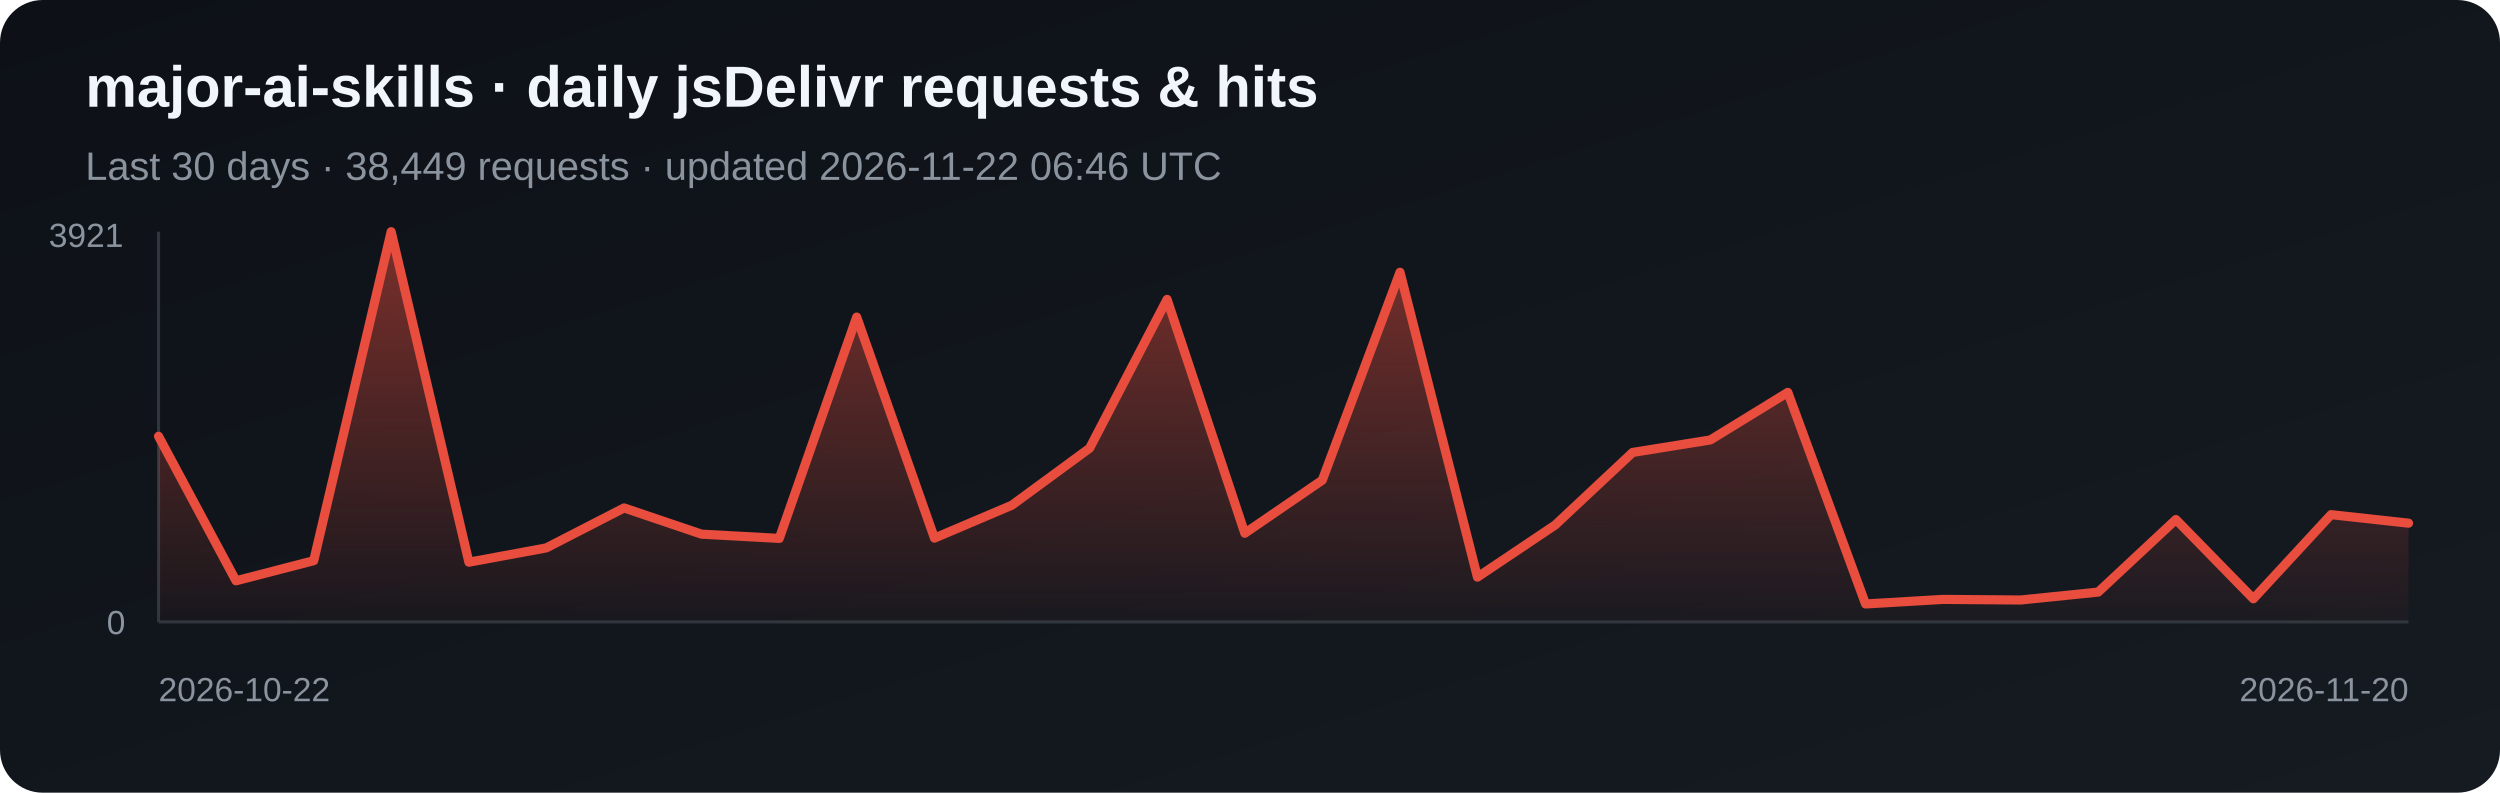
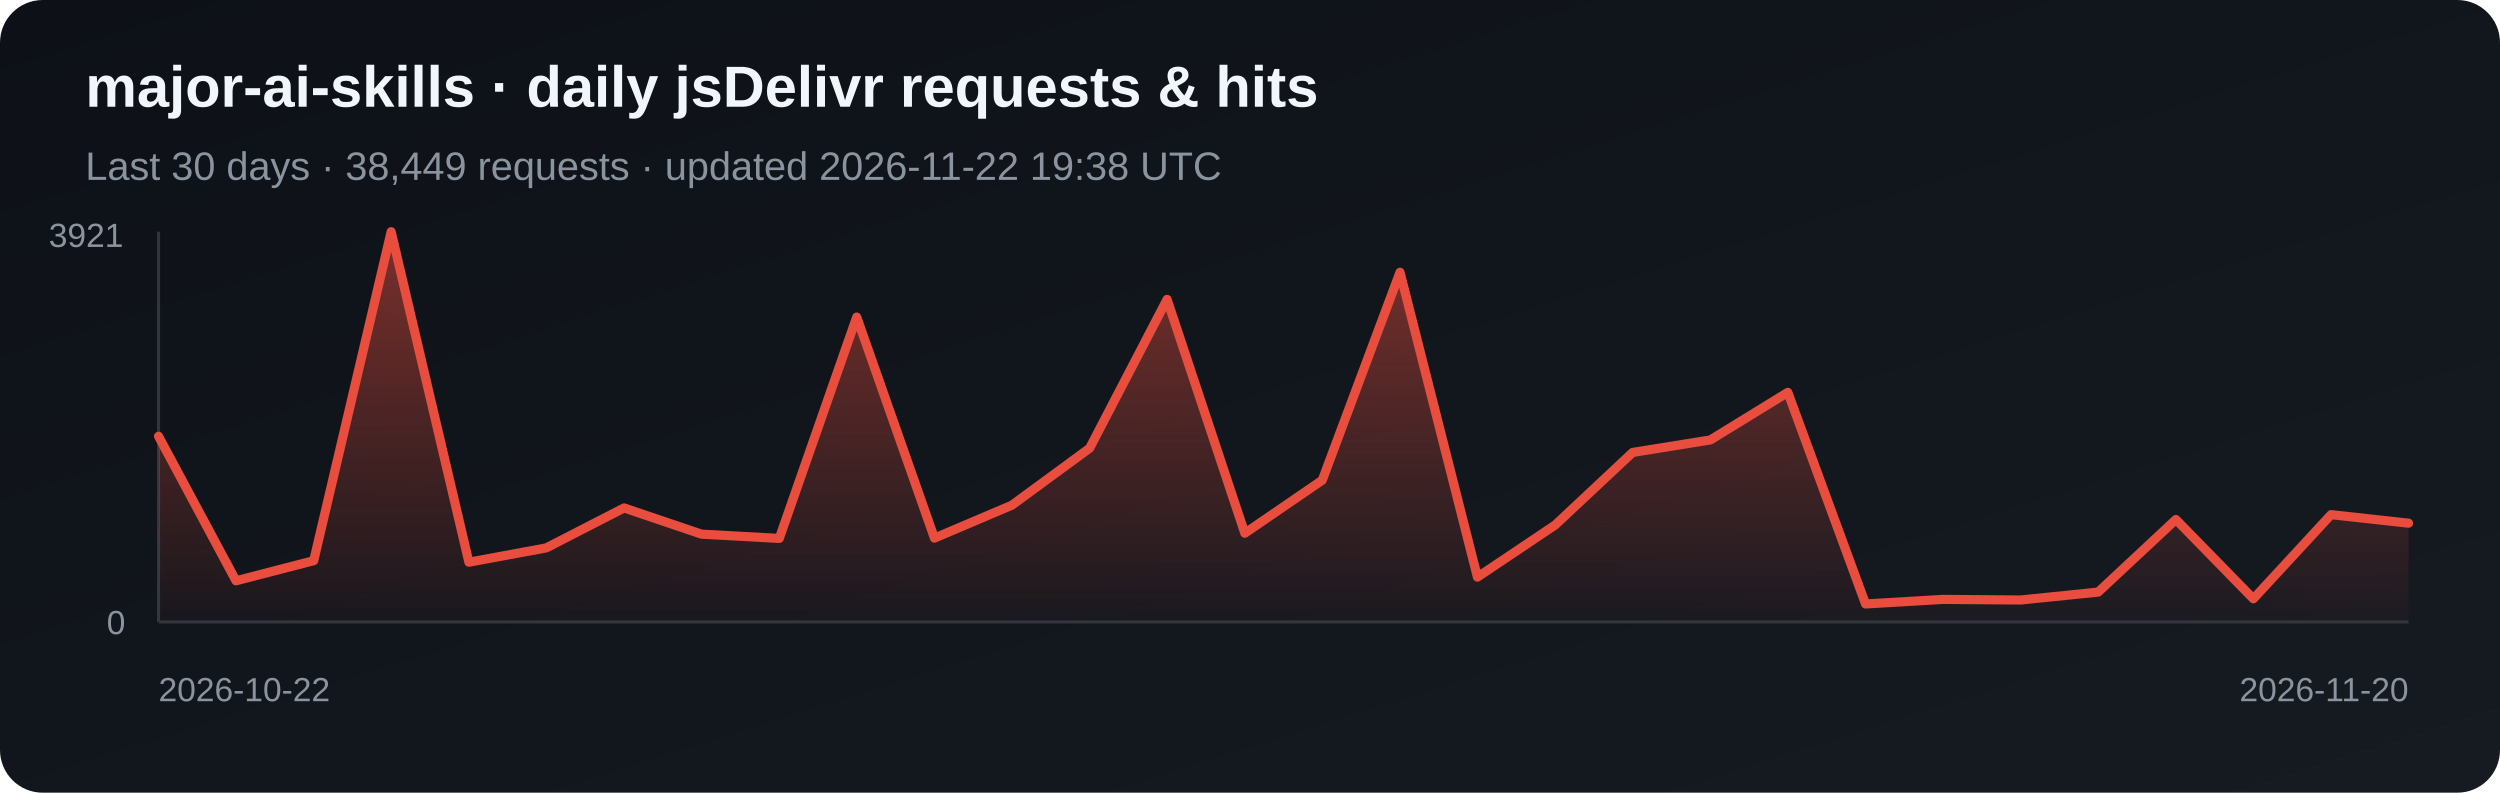
<svg xmlns="http://www.w3.org/2000/svg" width="820" height="260" viewBox="0 0 820 260" role="img" aria-label="Daily jsDelivr requests and hits for major-ai-skills">
  <defs>
    <linearGradient id="bg" x1="0" y1="0" x2="1" y2="1">
      <stop stop-color="#0d1117" />
      <stop offset="1" stop-color="#161b22" />
    </linearGradient>
    <linearGradient id="fill-jsdelivr" x1="0" y1="0" x2="0" y2="1">
      <stop stop-color="#e84d3d" stop-opacity=".5" />
      <stop offset="1" stop-color="#e84d3d" stop-opacity=".03" />
    </linearGradient>
  </defs>
  <rect width="820" height="260" rx="14" fill="url(#bg)" />
  <text x="28" y="35" fill="#f0f6fc" font-family="Arial, sans-serif" font-size="19" font-weight="700">major-ai-skills · daily jsDelivr requests &amp; hits</text>
-   <text x="28" y="59" fill="#8b949e" font-family="Arial, sans-serif" font-size="13">Last 30 days · 38,449 requests · updated 2026-11-22 06:46 UTC</text>
+   <text x="28" y="59" fill="#8b949e" font-family="Arial, sans-serif" font-size="13">Last 30 days · 38,449 requests · updated 2026-11-22 19:38 UTC</text>
  <line x1="52" y1="76" x2="52" y2="204" stroke="#30363d" />
  <line x1="52" y1="204" x2="790" y2="204" stroke="#30363d" />
  <polygon points="52,204 52.0,143.1 77.4,190.5 102.9,183.9 128.3,76.0 153.8,184.4 179.2,179.7 204.7,166.6 230.1,175.2 255.6,176.6 281.0,104.0 306.5,176.5 331.9,165.7 357.4,147.0 382.8,98.2 408.3,174.9 433.7,157.5 459.2,89.3 484.6,189.3 510.1,172.2 535.5,148.4 561.0,144.3 586.4,128.7 611.9,198.1 637.3,196.6 662.8,196.8 688.2,194.2 713.7,170.4 739.1,196.4 764.6,168.8 790.0,171.6 790,204" fill="url(#fill-jsdelivr)" />
  <polyline points="52.0,143.1 77.4,190.5 102.9,183.9 128.3,76.0 153.8,184.4 179.2,179.7 204.7,166.6 230.1,175.2 255.6,176.6 281.0,104.0 306.5,176.5 331.9,165.7 357.4,147.0 382.8,98.2 408.3,174.9 433.7,157.5 459.2,89.3 484.6,189.3 510.1,172.2 535.5,148.4 561.0,144.3 586.4,128.7 611.9,198.1 637.3,196.6 662.8,196.8 688.2,194.2 713.7,170.4 739.1,196.4 764.6,168.8 790.0,171.6" fill="none" stroke="#e84d3d" stroke-width="3" stroke-linejoin="round" stroke-linecap="round" />
  <text x="16" y="81" fill="#8b949e" font-family="Arial, sans-serif" font-size="11">3921</text>
  <text x="35" y="208" fill="#8b949e" font-family="Arial, sans-serif" font-size="11">0</text>
  <text x="52" y="230" fill="#8b949e" font-family="Arial, sans-serif" font-size="11">2026-10-22</text>
  <text x="790" y="230" fill="#8b949e" text-anchor="end" font-family="Arial, sans-serif" font-size="11">2026-11-20</text>
</svg>
